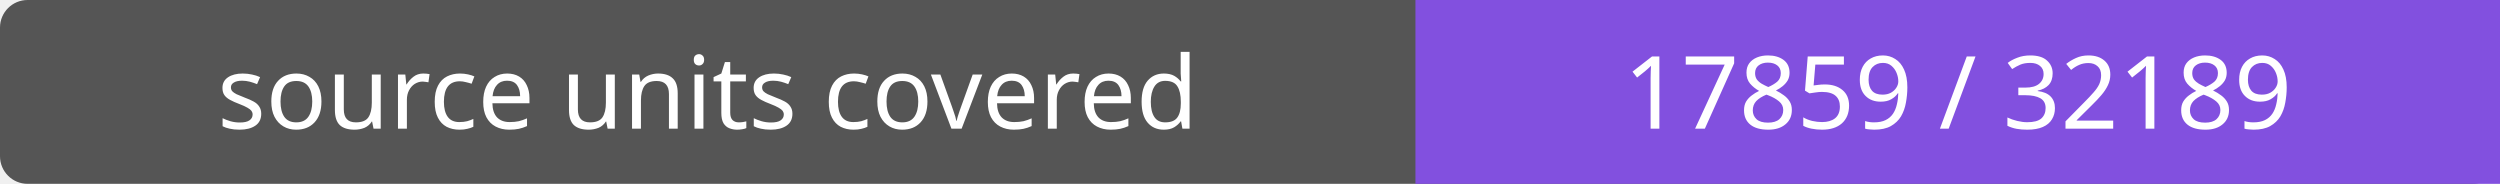
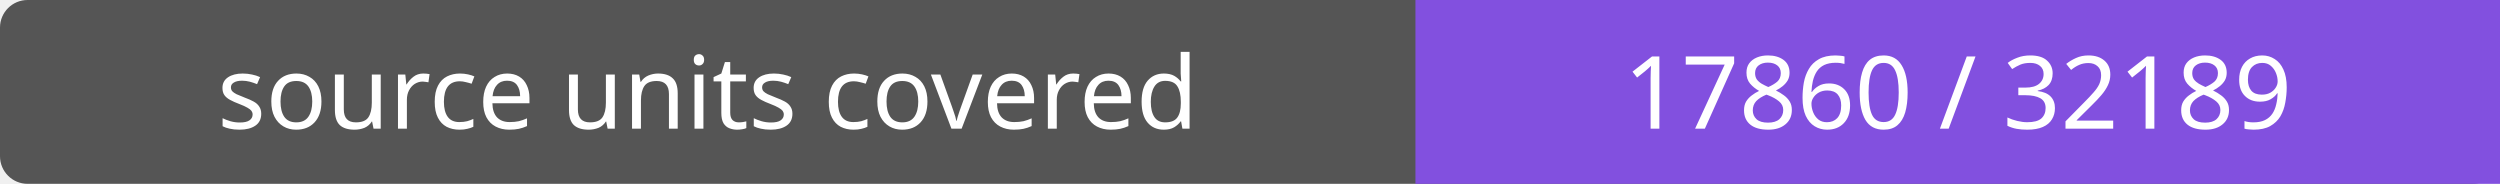
- <svg xmlns="http://www.w3.org/2000/svg" width="272" height="20" role="img" aria-label="source units covered: 17859 / 32189">
+ <svg xmlns="http://www.w3.org/2000/svg" width="272" height="20" role="img" aria-label="source units covered: 17860 / 32189">
  <rect width="272" height="20" rx="3" fill="#555" />
  <path fill="#8250df" d="M154 0h118v20H154z" />
  <g fill="#fff" text-anchor="middle" font-family="Verdana,sans-serif" font-size="11">
    <text x="77.0" y="14">source units covered</text>
-     <text x="213.0" y="14">17859 / 32189</text>
+     <text x="213.0" y="14">17860 / 32189</text>
  </g>
</svg>
